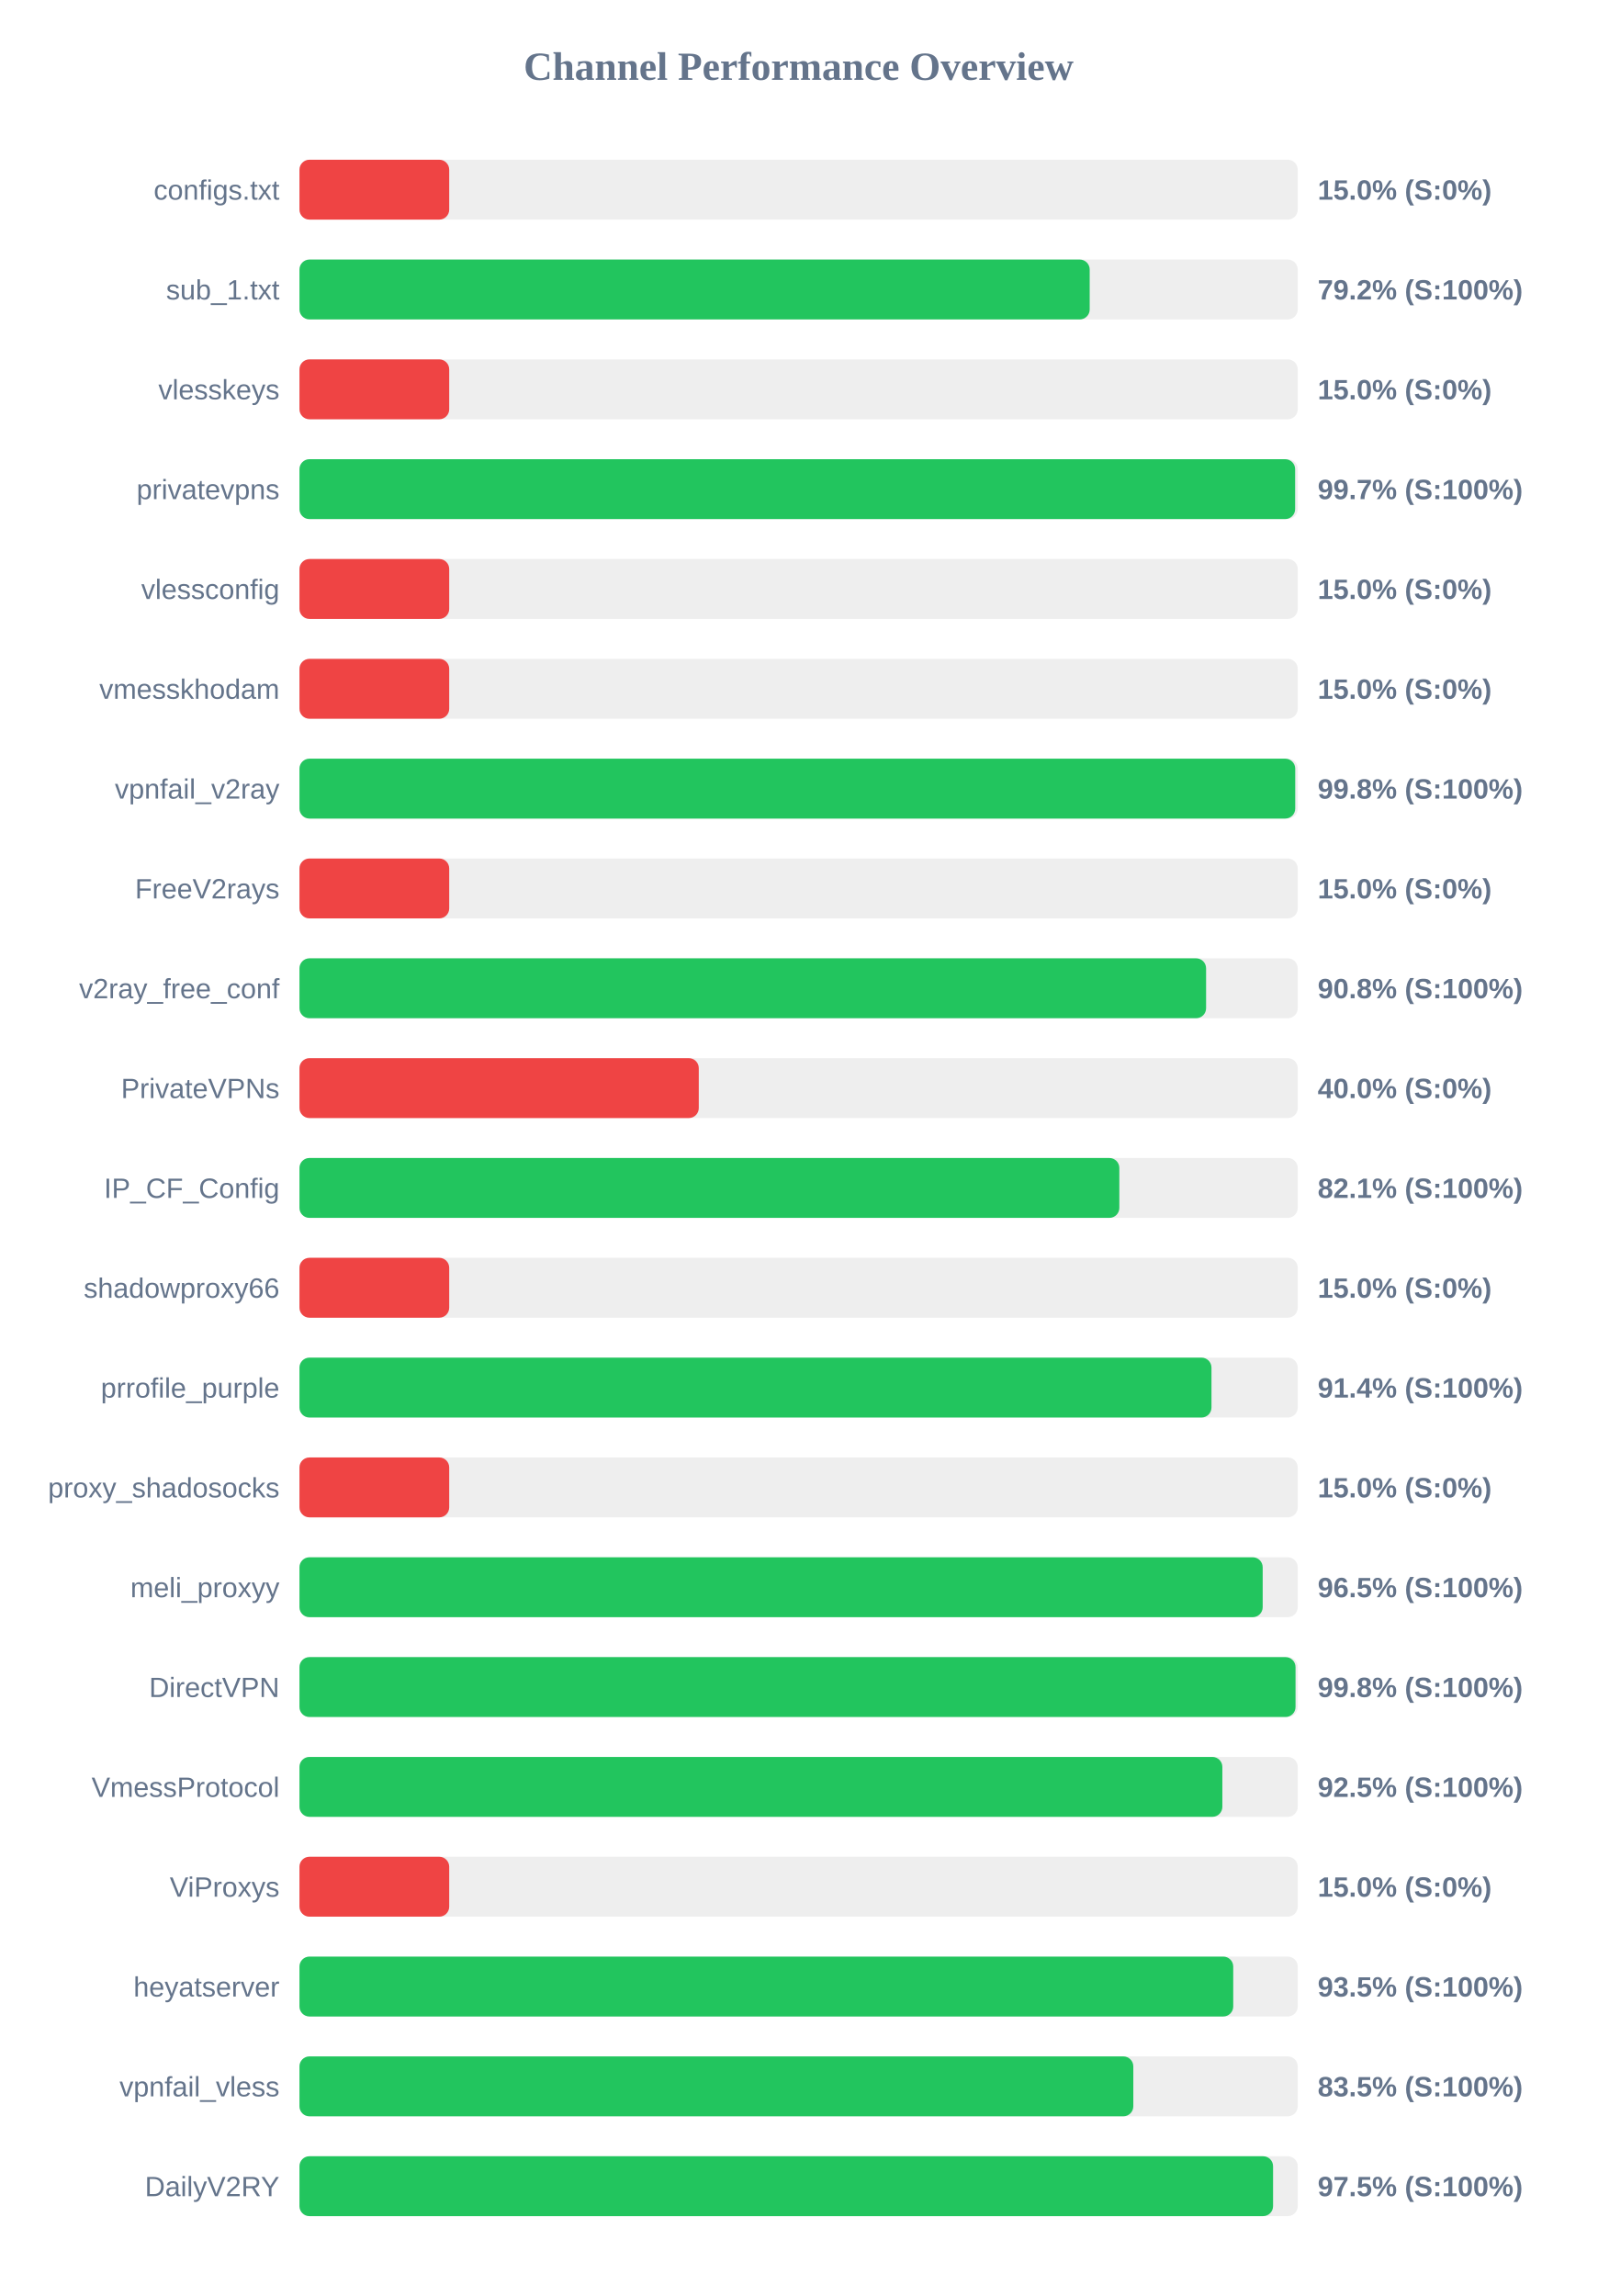
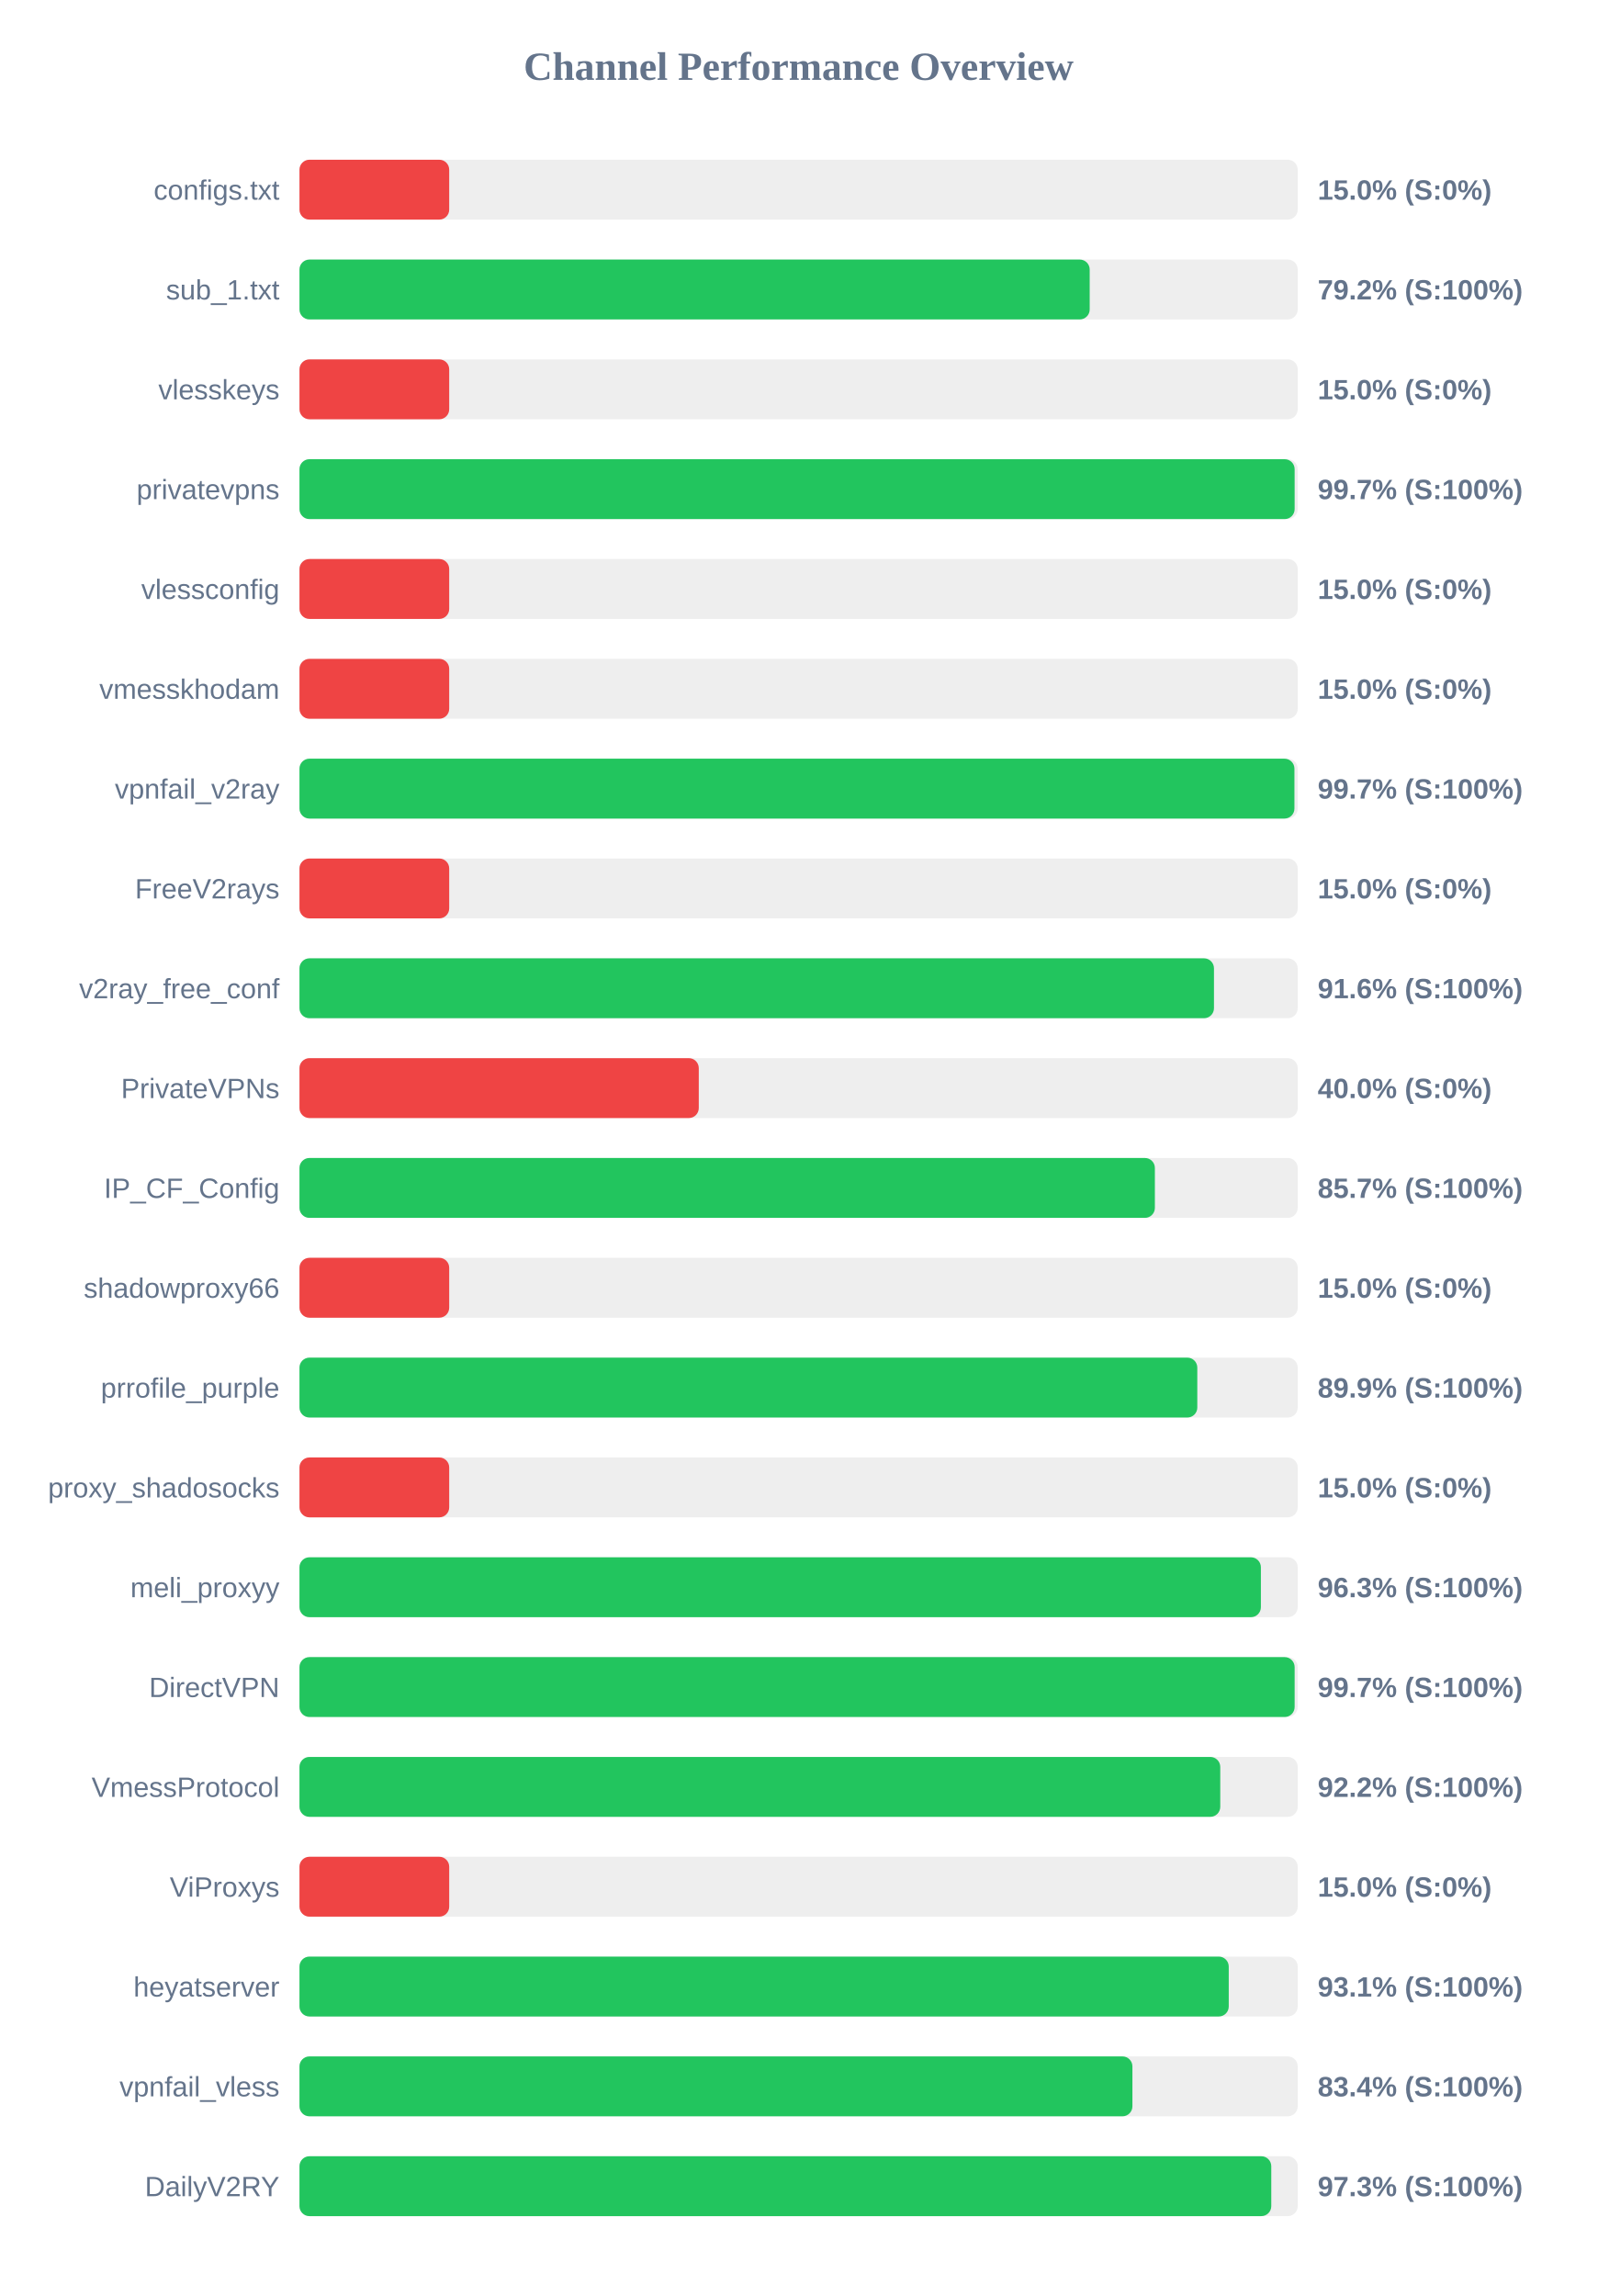
<svg xmlns="http://www.w3.org/2000/svg" width="800" height="1150" version="1.1">
  <style>
        .row { font: 14px Arial; fill: #64748b; }
        .score { font: bold 14px Arial; fill: #64748b; }
    </style>
  <text x="400" y="40" text-anchor="middle" font-size="20px" font-weight="bold" fill="#64748b">Channel Performance Overview</text>
  <rect x="150" y="80" width="500" height="30" fill="#eee" rx="5" />
  <rect x="150" y="80" width="75.0" height="30" fill="#ef4444" rx="5" />
  <text x="140" y="100" text-anchor="end" class="row">configs.txt</text>
  <text x="660" y="100" text-anchor="start" class="score">15.0% (S:0%)</text>
  <rect x="150" y="130" width="500" height="30" fill="#eee" rx="5" />
  <rect x="150" y="130" width="395.8" height="30" fill="#22c55e" rx="5" />
  <text x="140" y="150" text-anchor="end" class="row">sub_1.txt</text>
  <text x="660" y="150" text-anchor="start" class="score">79.2% (S:100%)</text>
  <rect x="150" y="180" width="500" height="30" fill="#eee" rx="5" />
  <rect x="150" y="180" width="75.0" height="30" fill="#ef4444" rx="5" />
  <text x="140" y="200" text-anchor="end" class="row">vlesskeys</text>
  <text x="660" y="200" text-anchor="start" class="score">15.0% (S:0%)</text>
  <rect x="150" y="230" width="500" height="30" fill="#eee" rx="5" />
-   <rect x="150" y="230" width="498.7" height="30" fill="#22c55e" rx="5" />
+   <rect x="150" y="230" width="498.45" height="30" fill="#22c55e" rx="5" />
  <text x="140" y="250" text-anchor="end" class="row">privatevpns</text>
  <text x="660" y="250" text-anchor="start" class="score">99.7% (S:100%)</text>
  <rect x="150" y="280" width="500" height="30" fill="#eee" rx="5" />
  <rect x="150" y="280" width="75.0" height="30" fill="#ef4444" rx="5" />
  <text x="140" y="300" text-anchor="end" class="row">vlessconfig</text>
  <text x="660" y="300" text-anchor="start" class="score">15.0% (S:0%)</text>
  <rect x="150" y="330" width="500" height="30" fill="#eee" rx="5" />
  <rect x="150" y="330" width="75.0" height="30" fill="#ef4444" rx="5" />
  <text x="140" y="350" text-anchor="end" class="row">vmesskhodam</text>
  <text x="660" y="350" text-anchor="start" class="score">15.0% (S:0%)</text>
  <rect x="150" y="380" width="500" height="30" fill="#eee" rx="5" />
-   <rect x="150" y="380" width="498.75" height="30" fill="#22c55e" rx="5" />
+   <rect x="150" y="380" width="498.35" height="30" fill="#22c55e" rx="5" />
  <text x="140" y="400" text-anchor="end" class="row">vpnfail_v2ray</text>
-   <text x="660" y="400" text-anchor="start" class="score">99.8% (S:100%)</text>
+   <text x="660" y="400" text-anchor="start" class="score">99.7% (S:100%)</text>
  <rect x="150" y="430" width="500" height="30" fill="#eee" rx="5" />
  <rect x="150" y="430" width="75.0" height="30" fill="#ef4444" rx="5" />
  <text x="140" y="450" text-anchor="end" class="row">FreeV2rays</text>
  <text x="660" y="450" text-anchor="start" class="score">15.0% (S:0%)</text>
  <rect x="150" y="480" width="500" height="30" fill="#eee" rx="5" />
-   <rect x="150" y="480" width="454.1" height="30" fill="#22c55e" rx="5" />
+   <rect x="150" y="480" width="458.05" height="30" fill="#22c55e" rx="5" />
  <text x="140" y="500" text-anchor="end" class="row">v2ray_free_conf</text>
-   <text x="660" y="500" text-anchor="start" class="score">90.8% (S:100%)</text>
+   <text x="660" y="500" text-anchor="start" class="score">91.6% (S:100%)</text>
  <rect x="150" y="530" width="500" height="30" fill="#eee" rx="5" />
  <rect x="150" y="530" width="200.0" height="30" fill="#ef4444" rx="5" />
  <text x="140" y="550" text-anchor="end" class="row">PrivateVPNs</text>
  <text x="660" y="550" text-anchor="start" class="score">40.0% (S:0%)</text>
  <rect x="150" y="580" width="500" height="30" fill="#eee" rx="5" />
-   <rect x="150" y="580" width="410.65" height="30" fill="#22c55e" rx="5" />
+   <rect x="150" y="580" width="428.45" height="30" fill="#22c55e" rx="5" />
  <text x="140" y="600" text-anchor="end" class="row">IP_CF_Config</text>
-   <text x="660" y="600" text-anchor="start" class="score">82.1% (S:100%)</text>
+   <text x="660" y="600" text-anchor="start" class="score">85.7% (S:100%)</text>
  <rect x="150" y="630" width="500" height="30" fill="#eee" rx="5" />
  <rect x="150" y="630" width="75.0" height="30" fill="#ef4444" rx="5" />
  <text x="140" y="650" text-anchor="end" class="row">shadowproxy66</text>
  <text x="660" y="650" text-anchor="start" class="score">15.0% (S:0%)</text>
  <rect x="150" y="680" width="500" height="30" fill="#eee" rx="5" />
-   <rect x="150" y="680" width="456.8" height="30" fill="#22c55e" rx="5" />
+   <rect x="150" y="680" width="449.7" height="30" fill="#22c55e" rx="5" />
  <text x="140" y="700" text-anchor="end" class="row">prrofile_purple</text>
-   <text x="660" y="700" text-anchor="start" class="score">91.4% (S:100%)</text>
+   <text x="660" y="700" text-anchor="start" class="score">89.9% (S:100%)</text>
  <rect x="150" y="730" width="500" height="30" fill="#eee" rx="5" />
  <rect x="150" y="730" width="75.0" height="30" fill="#ef4444" rx="5" />
  <text x="140" y="750" text-anchor="end" class="row">proxy_shadosocks</text>
  <text x="660" y="750" text-anchor="start" class="score">15.0% (S:0%)</text>
  <rect x="150" y="780" width="500" height="30" fill="#eee" rx="5" />
-   <rect x="150" y="780" width="482.45" height="30" fill="#22c55e" rx="5" />
+   <rect x="150" y="780" width="481.55" height="30" fill="#22c55e" rx="5" />
  <text x="140" y="800" text-anchor="end" class="row">meli_proxyy</text>
-   <text x="660" y="800" text-anchor="start" class="score">96.5% (S:100%)</text>
+   <text x="660" y="800" text-anchor="start" class="score">96.3% (S:100%)</text>
  <rect x="150" y="830" width="500" height="30" fill="#eee" rx="5" />
-   <rect x="150" y="830" width="498.9" height="30" fill="#22c55e" rx="5" />
+   <rect x="150" y="830" width="498.45" height="30" fill="#22c55e" rx="5" />
  <text x="140" y="850" text-anchor="end" class="row">DirectVPN</text>
-   <text x="660" y="850" text-anchor="start" class="score">99.8% (S:100%)</text>
+   <text x="660" y="850" text-anchor="start" class="score">99.7% (S:100%)</text>
  <rect x="150" y="880" width="500" height="30" fill="#eee" rx="5" />
-   <rect x="150" y="880" width="462.25" height="30" fill="#22c55e" rx="5" />
+   <rect x="150" y="880" width="461.2" height="30" fill="#22c55e" rx="5" />
  <text x="140" y="900" text-anchor="end" class="row">VmessProtocol</text>
-   <text x="660" y="900" text-anchor="start" class="score">92.5% (S:100%)</text>
+   <text x="660" y="900" text-anchor="start" class="score">92.2% (S:100%)</text>
  <rect x="150" y="930" width="500" height="30" fill="#eee" rx="5" />
  <rect x="150" y="930" width="75.0" height="30" fill="#ef4444" rx="5" />
  <text x="140" y="950" text-anchor="end" class="row">ViProxys</text>
  <text x="660" y="950" text-anchor="start" class="score">15.0% (S:0%)</text>
  <rect x="150" y="980" width="500" height="30" fill="#eee" rx="5" />
-   <rect x="150" y="980" width="467.7" height="30" fill="#22c55e" rx="5" />
+   <rect x="150" y="980" width="465.45" height="30" fill="#22c55e" rx="5" />
  <text x="140" y="1000" text-anchor="end" class="row">heyatserver</text>
-   <text x="660" y="1000" text-anchor="start" class="score">93.5% (S:100%)</text>
+   <text x="660" y="1000" text-anchor="start" class="score">93.1% (S:100%)</text>
  <rect x="150" y="1030" width="500" height="30" fill="#eee" rx="5" />
-   <rect x="150" y="1030" width="417.65" height="30" fill="#22c55e" rx="5" />
+   <rect x="150" y="1030" width="417.2" height="30" fill="#22c55e" rx="5" />
  <text x="140" y="1050" text-anchor="end" class="row">vpnfail_vless</text>
-   <text x="660" y="1050" text-anchor="start" class="score">83.5% (S:100%)</text>
+   <text x="660" y="1050" text-anchor="start" class="score">83.4% (S:100%)</text>
  <rect x="150" y="1080" width="500" height="30" fill="#eee" rx="5" />
-   <rect x="150" y="1080" width="487.65" height="30" fill="#22c55e" rx="5" />
+   <rect x="150" y="1080" width="486.75" height="30" fill="#22c55e" rx="5" />
  <text x="140" y="1100" text-anchor="end" class="row">DailyV2RY</text>
-   <text x="660" y="1100" text-anchor="start" class="score">97.5% (S:100%)</text>
+   <text x="660" y="1100" text-anchor="start" class="score">97.3% (S:100%)</text>
</svg>
